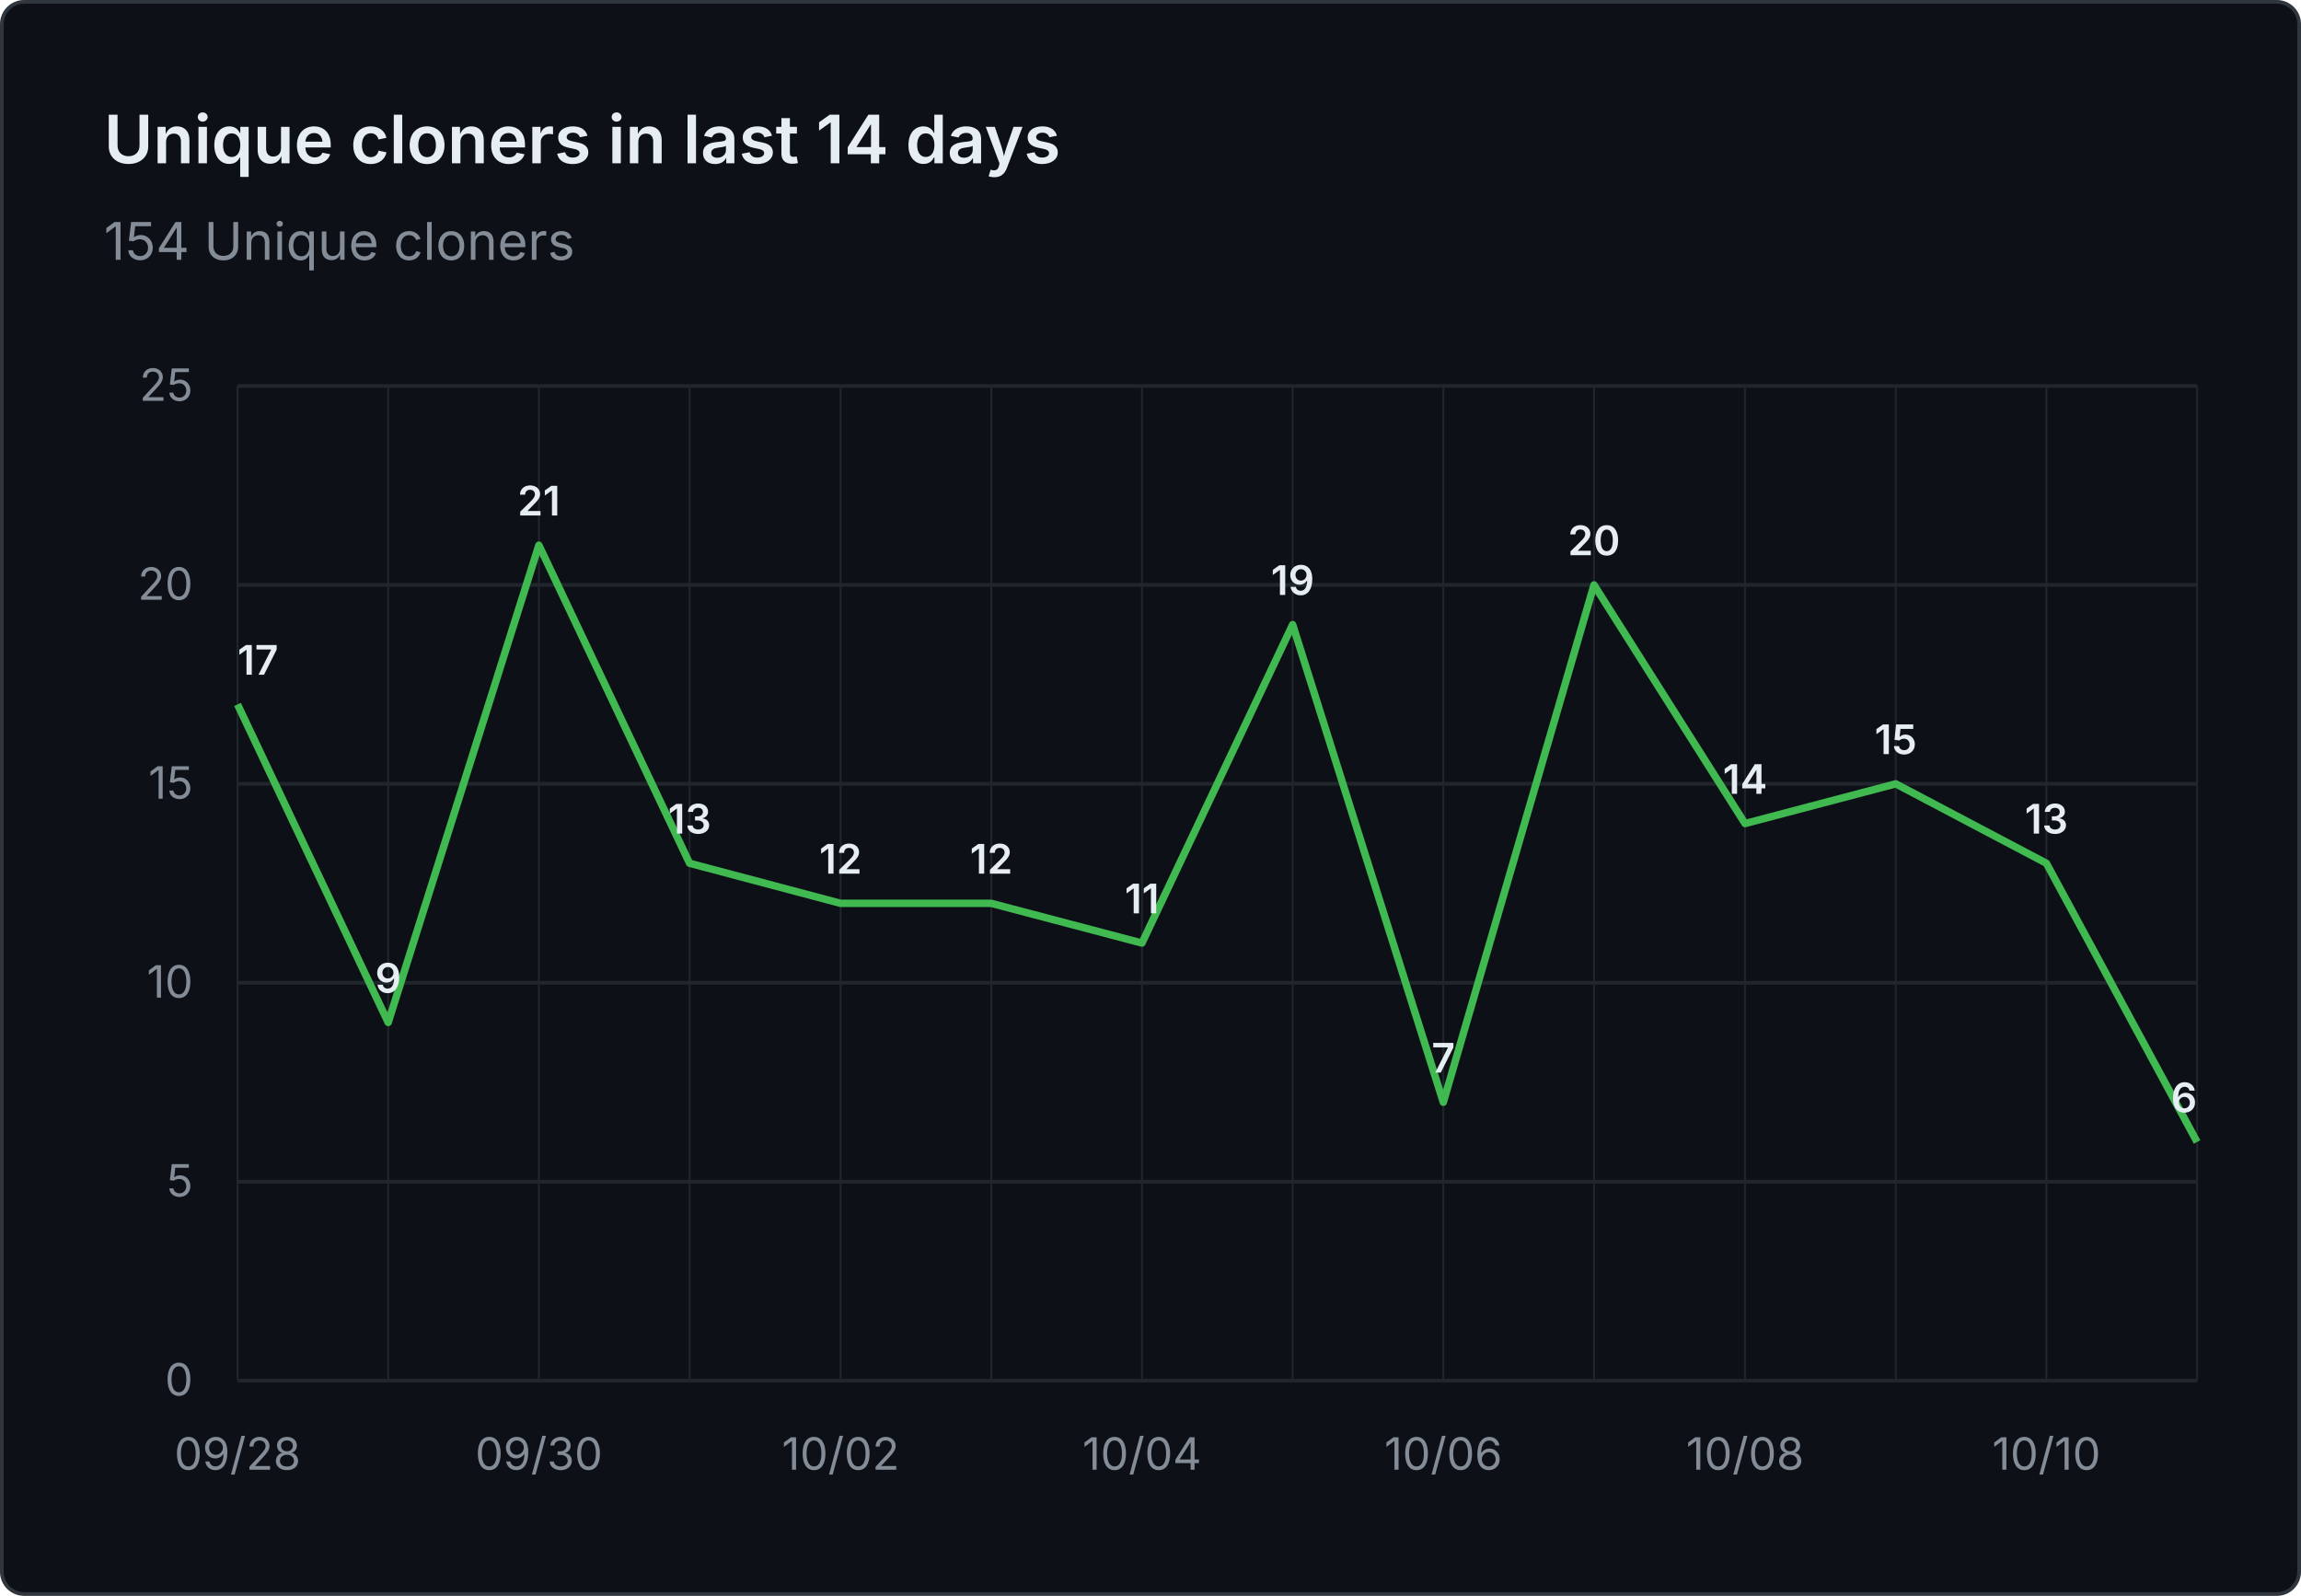
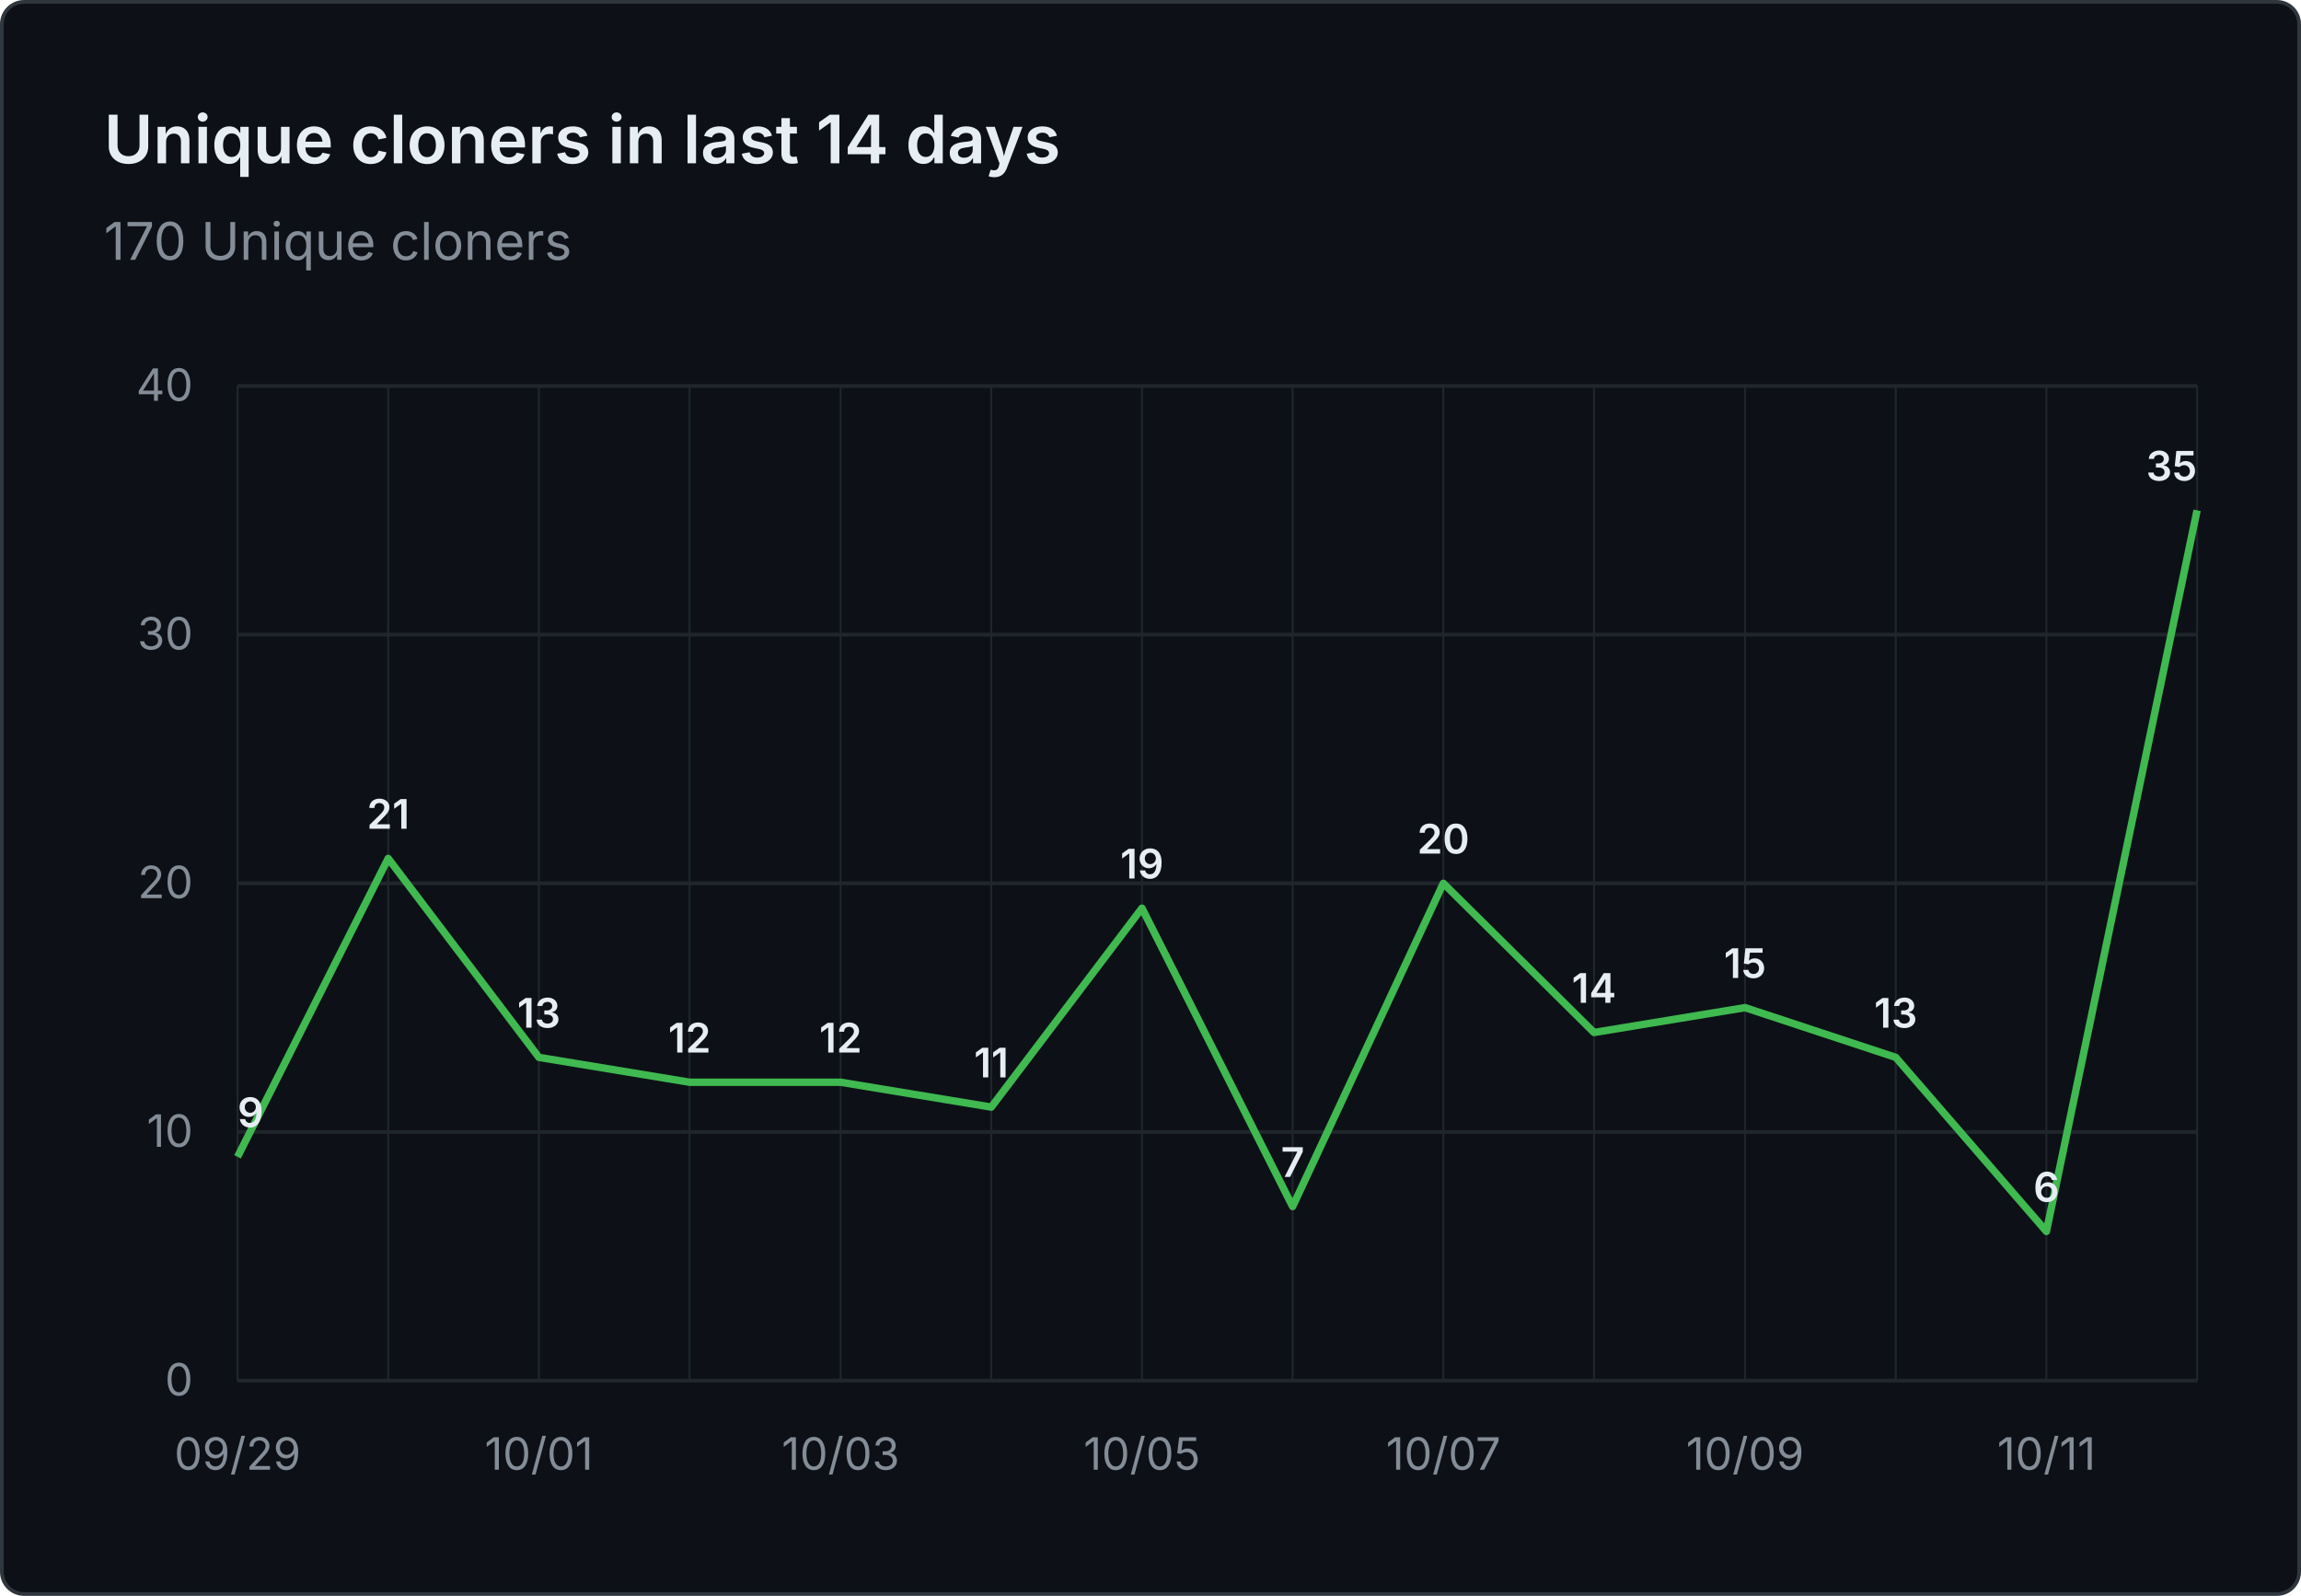
- <svg xmlns="http://www.w3.org/2000/svg" viewBox="0 0 620 430" width="620" height="430" role="img" aria-label="Unique cloners in last 14 days: 154 Unique cloners">
+ <svg xmlns="http://www.w3.org/2000/svg" viewBox="0 0 620 430" width="620" height="430" role="img" aria-label="Unique cloners in last 14 days: 170 Unique cloners">
  <rect x="0.5" y="0.5" width="619" height="429" fill="#0d1117" stroke="#30363d" rx="6" />
  <g font-family="system-ui, -apple-system, 'Segoe UI', sans-serif">
    <text x="28" y="44" fill="#e6edf3" font-size="18" font-weight="600">Unique cloners in last 14 days</text>
-     <text x="28" y="70" fill="#848d97" font-size="14">154 Unique cloners</text>
+     <text x="28" y="70" fill="#848d97" font-size="14">170 Unique cloners</text>
    <line x1="64" y1="372.0" x2="592" y2="372.0" stroke="#21262d" stroke-width="1" />
    <text x="52" y="376.0" text-anchor="end" fill="#848d97" font-size="12">0</text>
-     <line x1="64" y1="318.4" x2="592" y2="318.4" stroke="#21262d" stroke-width="1" />
-     <text x="52" y="322.4" text-anchor="end" fill="#848d97" font-size="12">5</text>
-     <line x1="64" y1="264.8" x2="592" y2="264.8" stroke="#21262d" stroke-width="1" />
-     <text x="52" y="268.8" text-anchor="end" fill="#848d97" font-size="12">10</text>
-     <line x1="64" y1="211.2" x2="592" y2="211.2" stroke="#21262d" stroke-width="1" />
-     <text x="52" y="215.2" text-anchor="end" fill="#848d97" font-size="12">15</text>
-     <line x1="64" y1="157.6" x2="592" y2="157.6" stroke="#21262d" stroke-width="1" />
-     <text x="52" y="161.6" text-anchor="end" fill="#848d97" font-size="12">20</text>
+     <line x1="64" y1="305.0" x2="592" y2="305.0" stroke="#21262d" stroke-width="1" />
+     <text x="52" y="309.0" text-anchor="end" fill="#848d97" font-size="12">10</text>
+     <line x1="64" y1="238.0" x2="592" y2="238.0" stroke="#21262d" stroke-width="1" />
+     <text x="52" y="242.0" text-anchor="end" fill="#848d97" font-size="12">20</text>
+     <line x1="64" y1="171.0" x2="592" y2="171.0" stroke="#21262d" stroke-width="1" />
+     <text x="52" y="175.0" text-anchor="end" fill="#848d97" font-size="12">30</text>
    <line x1="64" y1="104.0" x2="592" y2="104.0" stroke="#21262d" stroke-width="1" />
-     <text x="52" y="108.0" text-anchor="end" fill="#848d97" font-size="12">25</text>
+     <text x="52" y="108.0" text-anchor="end" fill="#848d97" font-size="12">40</text>
    <line x1="64.0" y1="104" x2="64.0" y2="372" stroke="#21262d" stroke-width="0.5" />
    <line x1="104.6" y1="104" x2="104.6" y2="372" stroke="#21262d" stroke-width="0.5" />
    <line x1="145.2" y1="104" x2="145.2" y2="372" stroke="#21262d" stroke-width="0.5" />
    <line x1="185.8" y1="104" x2="185.8" y2="372" stroke="#21262d" stroke-width="0.5" />
    <line x1="226.5" y1="104" x2="226.5" y2="372" stroke="#21262d" stroke-width="0.5" />
    <line x1="267.1" y1="104" x2="267.1" y2="372" stroke="#21262d" stroke-width="0.5" />
    <line x1="307.7" y1="104" x2="307.7" y2="372" stroke="#21262d" stroke-width="0.5" />
    <line x1="348.3" y1="104" x2="348.3" y2="372" stroke="#21262d" stroke-width="0.5" />
    <line x1="388.9" y1="104" x2="388.9" y2="372" stroke="#21262d" stroke-width="0.5" />
    <line x1="429.5" y1="104" x2="429.5" y2="372" stroke="#21262d" stroke-width="0.5" />
    <line x1="470.2" y1="104" x2="470.2" y2="372" stroke="#21262d" stroke-width="0.5" />
    <line x1="510.8" y1="104" x2="510.8" y2="372" stroke="#21262d" stroke-width="0.5" />
    <line x1="551.4" y1="104" x2="551.4" y2="372" stroke="#21262d" stroke-width="0.5" />
    <line x1="592.0" y1="104" x2="592.0" y2="372" stroke="#21262d" stroke-width="0.5" />
-     <text x="64.0" y="396" text-anchor="middle" fill="#848d97" font-size="12">09/28</text>
-     <text x="145.2" y="396" text-anchor="middle" fill="#848d97" font-size="12">09/30</text>
-     <text x="226.5" y="396" text-anchor="middle" fill="#848d97" font-size="12">10/02</text>
-     <text x="307.7" y="396" text-anchor="middle" fill="#848d97" font-size="12">10/04</text>
-     <text x="388.9" y="396" text-anchor="middle" fill="#848d97" font-size="12">10/06</text>
-     <text x="470.2" y="396" text-anchor="middle" fill="#848d97" font-size="12">10/08</text>
-     <text x="551.4" y="396" text-anchor="middle" fill="#848d97" font-size="12">10/10</text>
-     <path d="M 64.0 189.8 L 104.6 275.5 L 145.2 146.9 L 185.8 232.6 L 226.5 243.4 L 267.1 243.4 L 307.7 254.1 L 348.3 168.3 L 388.9 297.0 L 429.5 157.6 L 470.2 221.9 L 510.8 211.2 L 551.4 232.6 L 592.0 307.7" fill="none" stroke="#3fb950" stroke-width="2" stroke-linejoin="round" />
-     <text x="64.0" y="181.8" text-anchor="start" fill="#e6edf3" font-size="11" font-weight="600">17</text>
-     <text x="104.6" y="267.5" text-anchor="middle" fill="#e6edf3" font-size="11" font-weight="600">9</text>
-     <text x="145.2" y="138.9" text-anchor="middle" fill="#e6edf3" font-size="11" font-weight="600">21</text>
-     <text x="185.8" y="224.6" text-anchor="middle" fill="#e6edf3" font-size="11" font-weight="600">13</text>
-     <text x="226.5" y="235.4" text-anchor="middle" fill="#e6edf3" font-size="11" font-weight="600">12</text>
-     <text x="267.1" y="235.4" text-anchor="middle" fill="#e6edf3" font-size="11" font-weight="600">12</text>
-     <text x="307.7" y="246.1" text-anchor="middle" fill="#e6edf3" font-size="11" font-weight="600">11</text>
-     <text x="348.3" y="160.3" text-anchor="middle" fill="#e6edf3" font-size="11" font-weight="600">19</text>
-     <text x="388.9" y="289.0" text-anchor="middle" fill="#e6edf3" font-size="11" font-weight="600">7</text>
-     <text x="429.5" y="149.6" text-anchor="middle" fill="#e6edf3" font-size="11" font-weight="600">20</text>
-     <text x="470.2" y="213.9" text-anchor="middle" fill="#e6edf3" font-size="11" font-weight="600">14</text>
-     <text x="510.8" y="203.2" text-anchor="middle" fill="#e6edf3" font-size="11" font-weight="600">15</text>
-     <text x="551.4" y="224.6" text-anchor="middle" fill="#e6edf3" font-size="11" font-weight="600">13</text>
-     <text x="592.0" y="299.7" text-anchor="end" fill="#e6edf3" font-size="11" font-weight="600">6</text>
+     <text x="64.0" y="396" text-anchor="middle" fill="#848d97" font-size="12">09/29</text>
+     <text x="145.2" y="396" text-anchor="middle" fill="#848d97" font-size="12">10/01</text>
+     <text x="226.5" y="396" text-anchor="middle" fill="#848d97" font-size="12">10/03</text>
+     <text x="307.7" y="396" text-anchor="middle" fill="#848d97" font-size="12">10/05</text>
+     <text x="388.9" y="396" text-anchor="middle" fill="#848d97" font-size="12">10/07</text>
+     <text x="470.2" y="396" text-anchor="middle" fill="#848d97" font-size="12">10/09</text>
+     <text x="551.4" y="396" text-anchor="middle" fill="#848d97" font-size="12">10/11</text>
+     <path d="M 64.0 311.7 L 104.6 231.3 L 145.2 284.9 L 185.8 291.6 L 226.5 291.6 L 267.1 298.3 L 307.7 244.7 L 348.3 325.1 L 388.9 238.0 L 429.5 278.2 L 470.2 271.5 L 510.8 284.9 L 551.4 331.8 L 592.0 137.5" fill="none" stroke="#3fb950" stroke-width="2" stroke-linejoin="round" />
+     <text x="64.0" y="303.7" text-anchor="start" fill="#e6edf3" font-size="11" font-weight="600">9</text>
+     <text x="104.6" y="223.3" text-anchor="middle" fill="#e6edf3" font-size="11" font-weight="600">21</text>
+     <text x="145.2" y="276.9" text-anchor="middle" fill="#e6edf3" font-size="11" font-weight="600">13</text>
+     <text x="185.8" y="283.6" text-anchor="middle" fill="#e6edf3" font-size="11" font-weight="600">12</text>
+     <text x="226.5" y="283.6" text-anchor="middle" fill="#e6edf3" font-size="11" font-weight="600">12</text>
+     <text x="267.1" y="290.3" text-anchor="middle" fill="#e6edf3" font-size="11" font-weight="600">11</text>
+     <text x="307.7" y="236.7" text-anchor="middle" fill="#e6edf3" font-size="11" font-weight="600">19</text>
+     <text x="348.3" y="317.1" text-anchor="middle" fill="#e6edf3" font-size="11" font-weight="600">7</text>
+     <text x="388.9" y="230.0" text-anchor="middle" fill="#e6edf3" font-size="11" font-weight="600">20</text>
+     <text x="429.5" y="270.2" text-anchor="middle" fill="#e6edf3" font-size="11" font-weight="600">14</text>
+     <text x="470.2" y="263.5" text-anchor="middle" fill="#e6edf3" font-size="11" font-weight="600">15</text>
+     <text x="510.8" y="276.9" text-anchor="middle" fill="#e6edf3" font-size="11" font-weight="600">13</text>
+     <text x="551.4" y="323.8" text-anchor="middle" fill="#e6edf3" font-size="11" font-weight="600">6</text>
+     <text x="592.0" y="129.5" text-anchor="end" fill="#e6edf3" font-size="11" font-weight="600">35</text>
  </g>
</svg>
